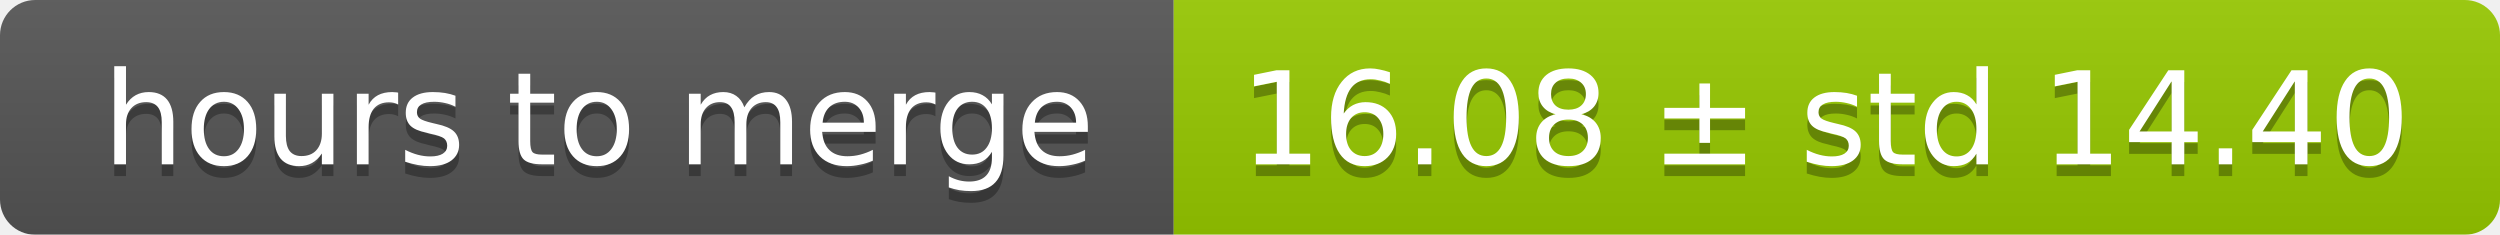
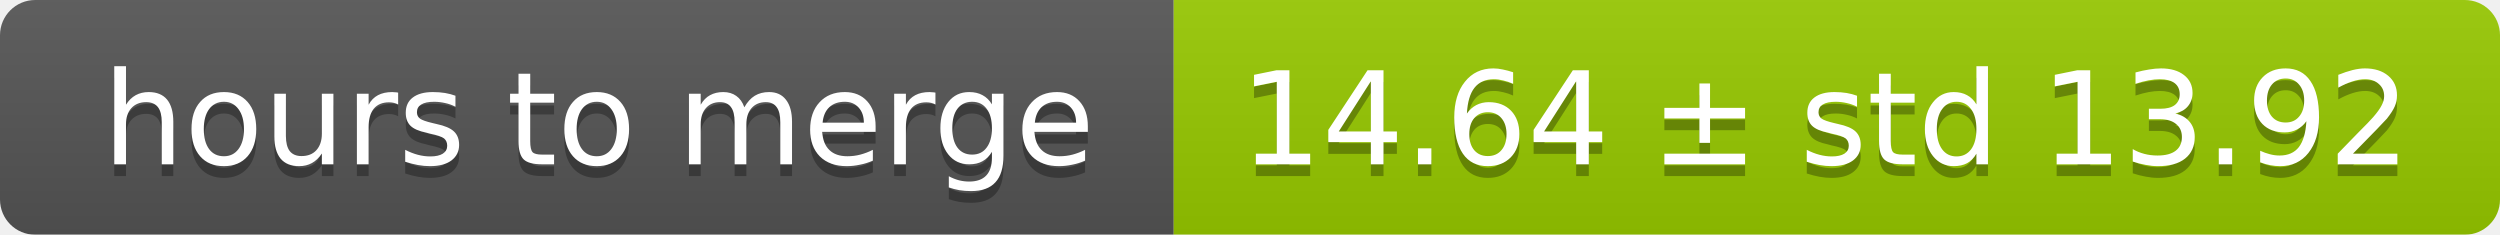
<svg xmlns="http://www.w3.org/2000/svg" width="213" height="20">
  <linearGradient id="smooth" x2="0" y2="100%">
    <stop offset="0" stop-color="#bbb" stop-opacity=".1" />
    <stop offset="1" stop-opacity=".1" />
  </linearGradient>
  <mask id="round">
    <rect width="213" height="20" rx="3" fill="#fff" />
  </mask>
  <g mask="url(#round)">
    <rect width="100" height="20" fill="#555" />
    <rect x="100" width="113" height="20" fill="#97ca00" />
    <rect width="213" height="20" fill="url(#smooth)" />
  </g>
  <g fill="#fff" text-anchor="middle" font-family="DejaVu Sans,Verdana,Geneva,sans-serif" font-size="11">
    <text x="51" y="15" fill="#010101" fill-opacity=".3">hours to merge</text>
    <text x="51" y="14">hours to merge</text>
-     <text x="155.5" y="15" fill="#010101" fill-opacity=".3">16.08 ± std 14.40</text>
-     <text x="155.5" y="14">16.08 ± std 14.40</text>
+     <text x="155.5" y="15" fill="#010101" fill-opacity=".3">14.64 ± std 13.92</text>
+     <text x="155.5" y="14">14.64 ± std 13.92</text>
  </g>
</svg>
